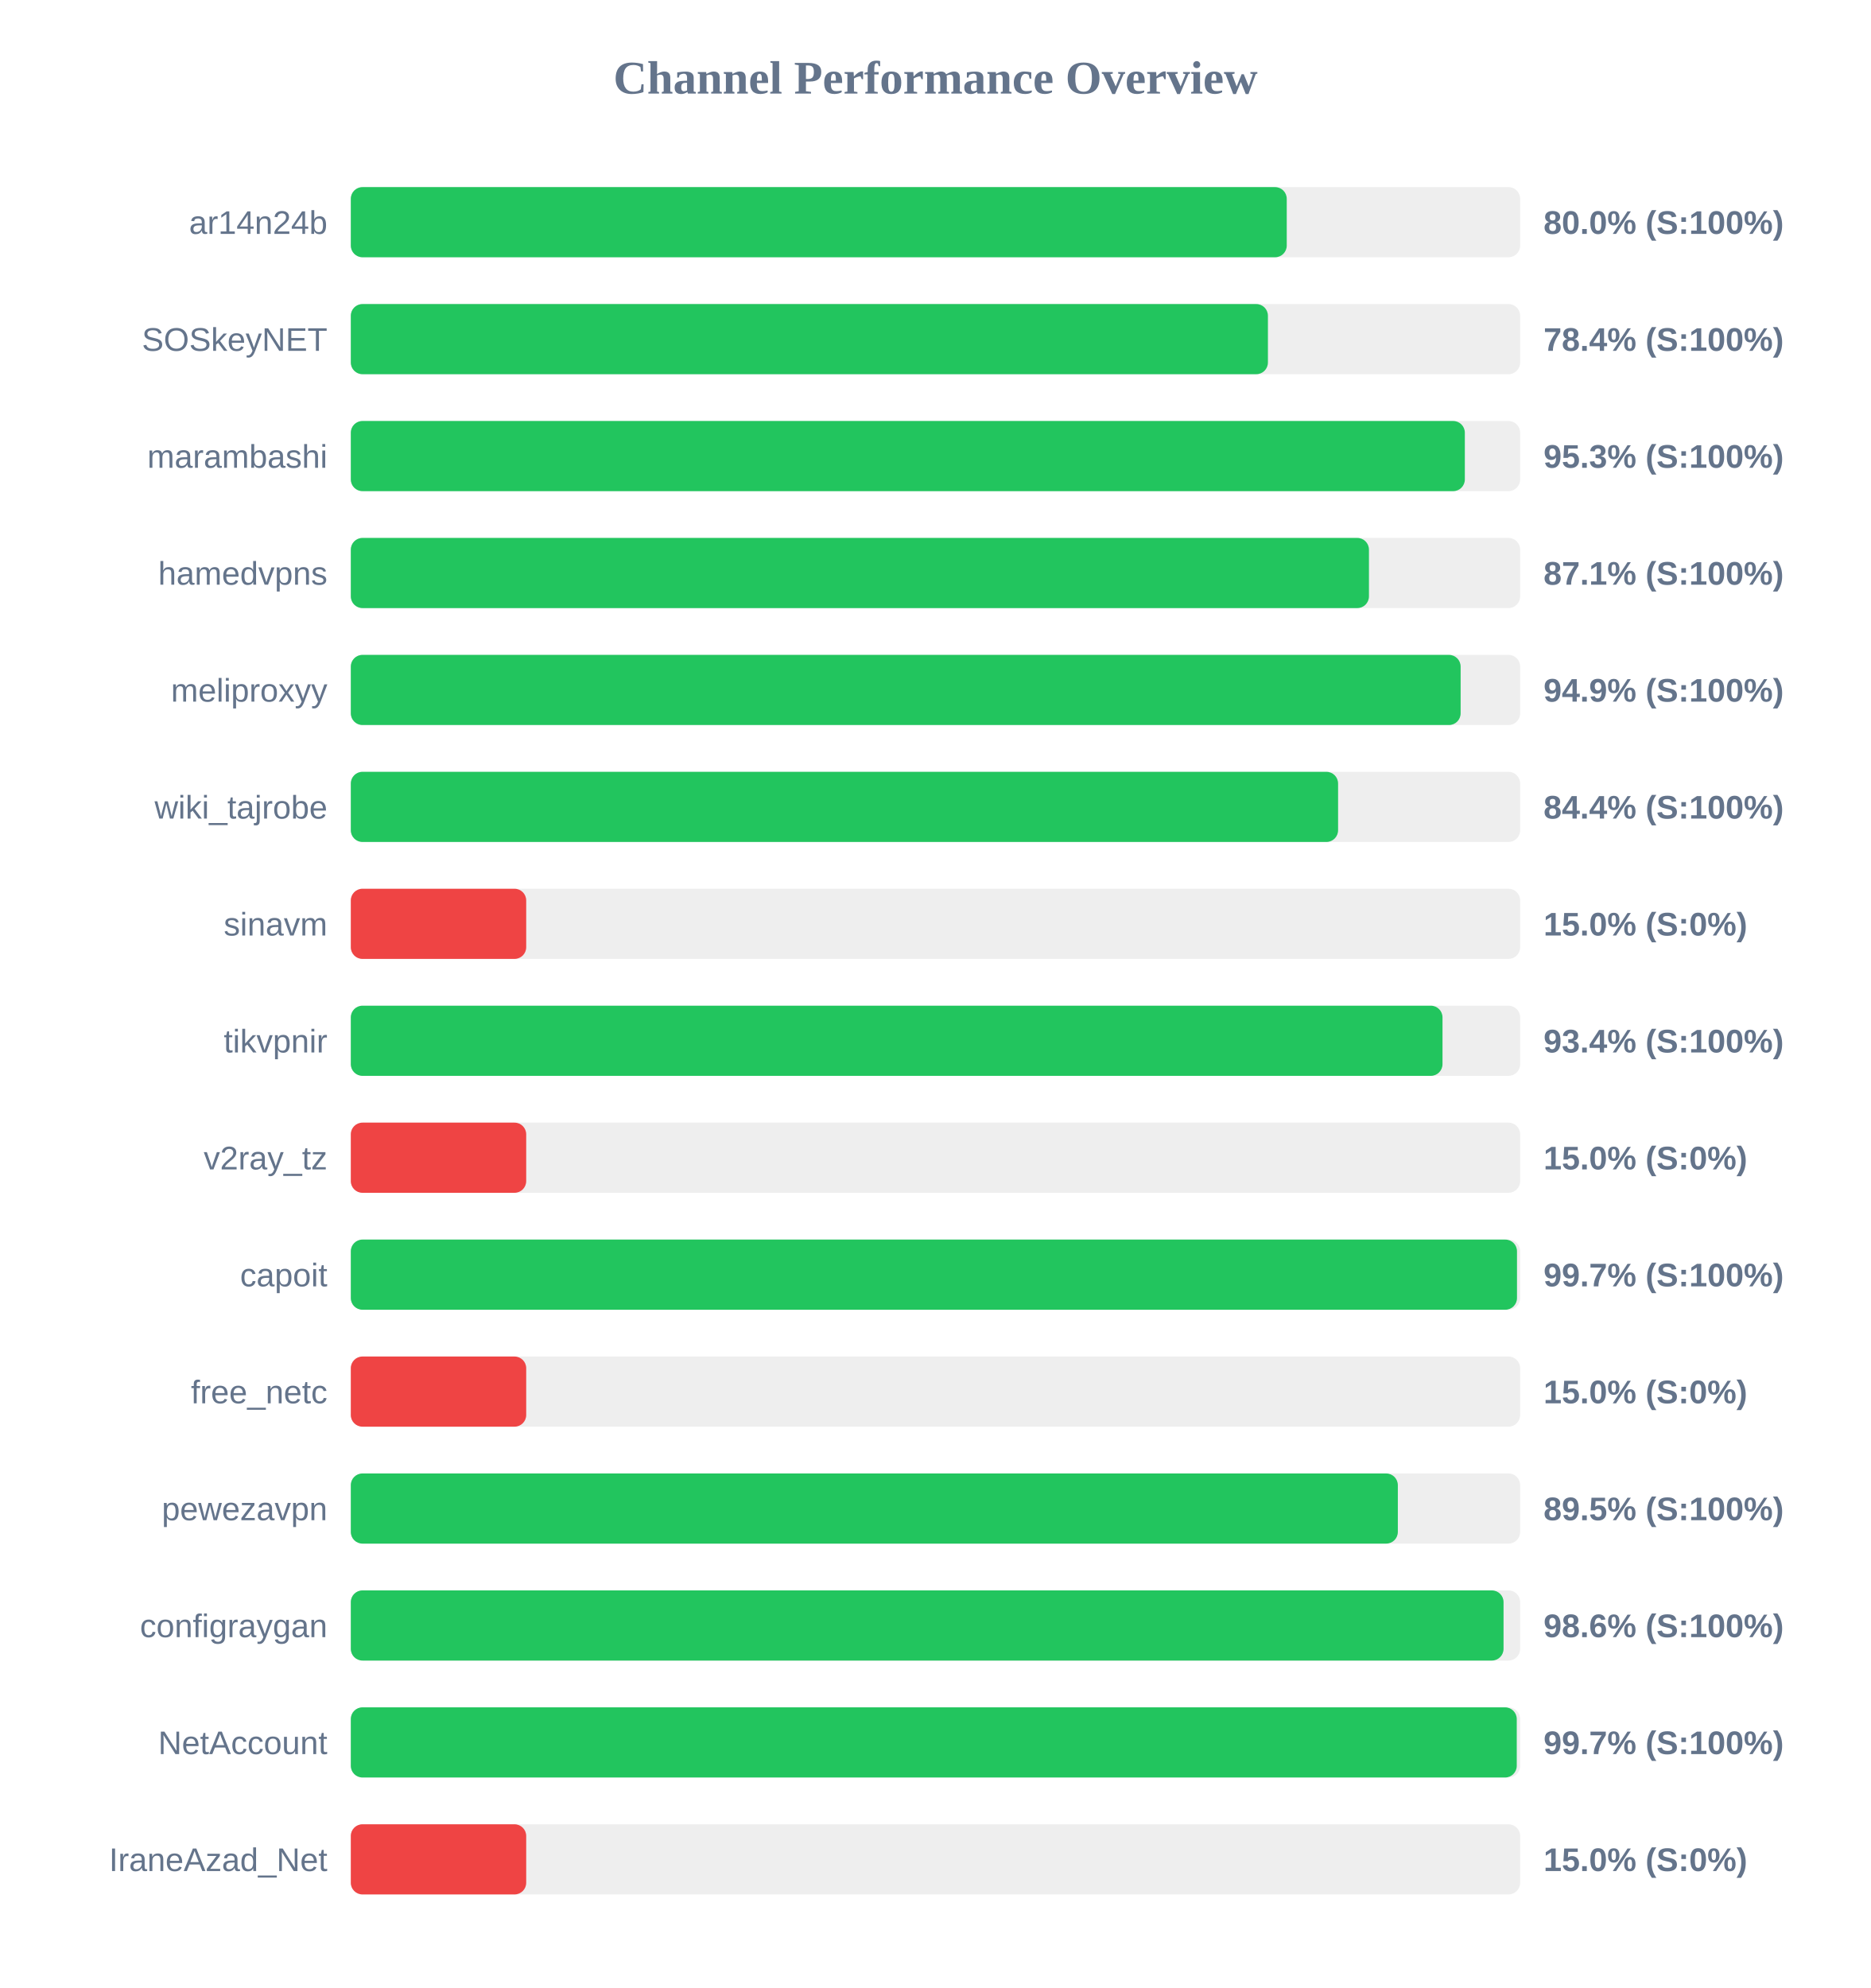
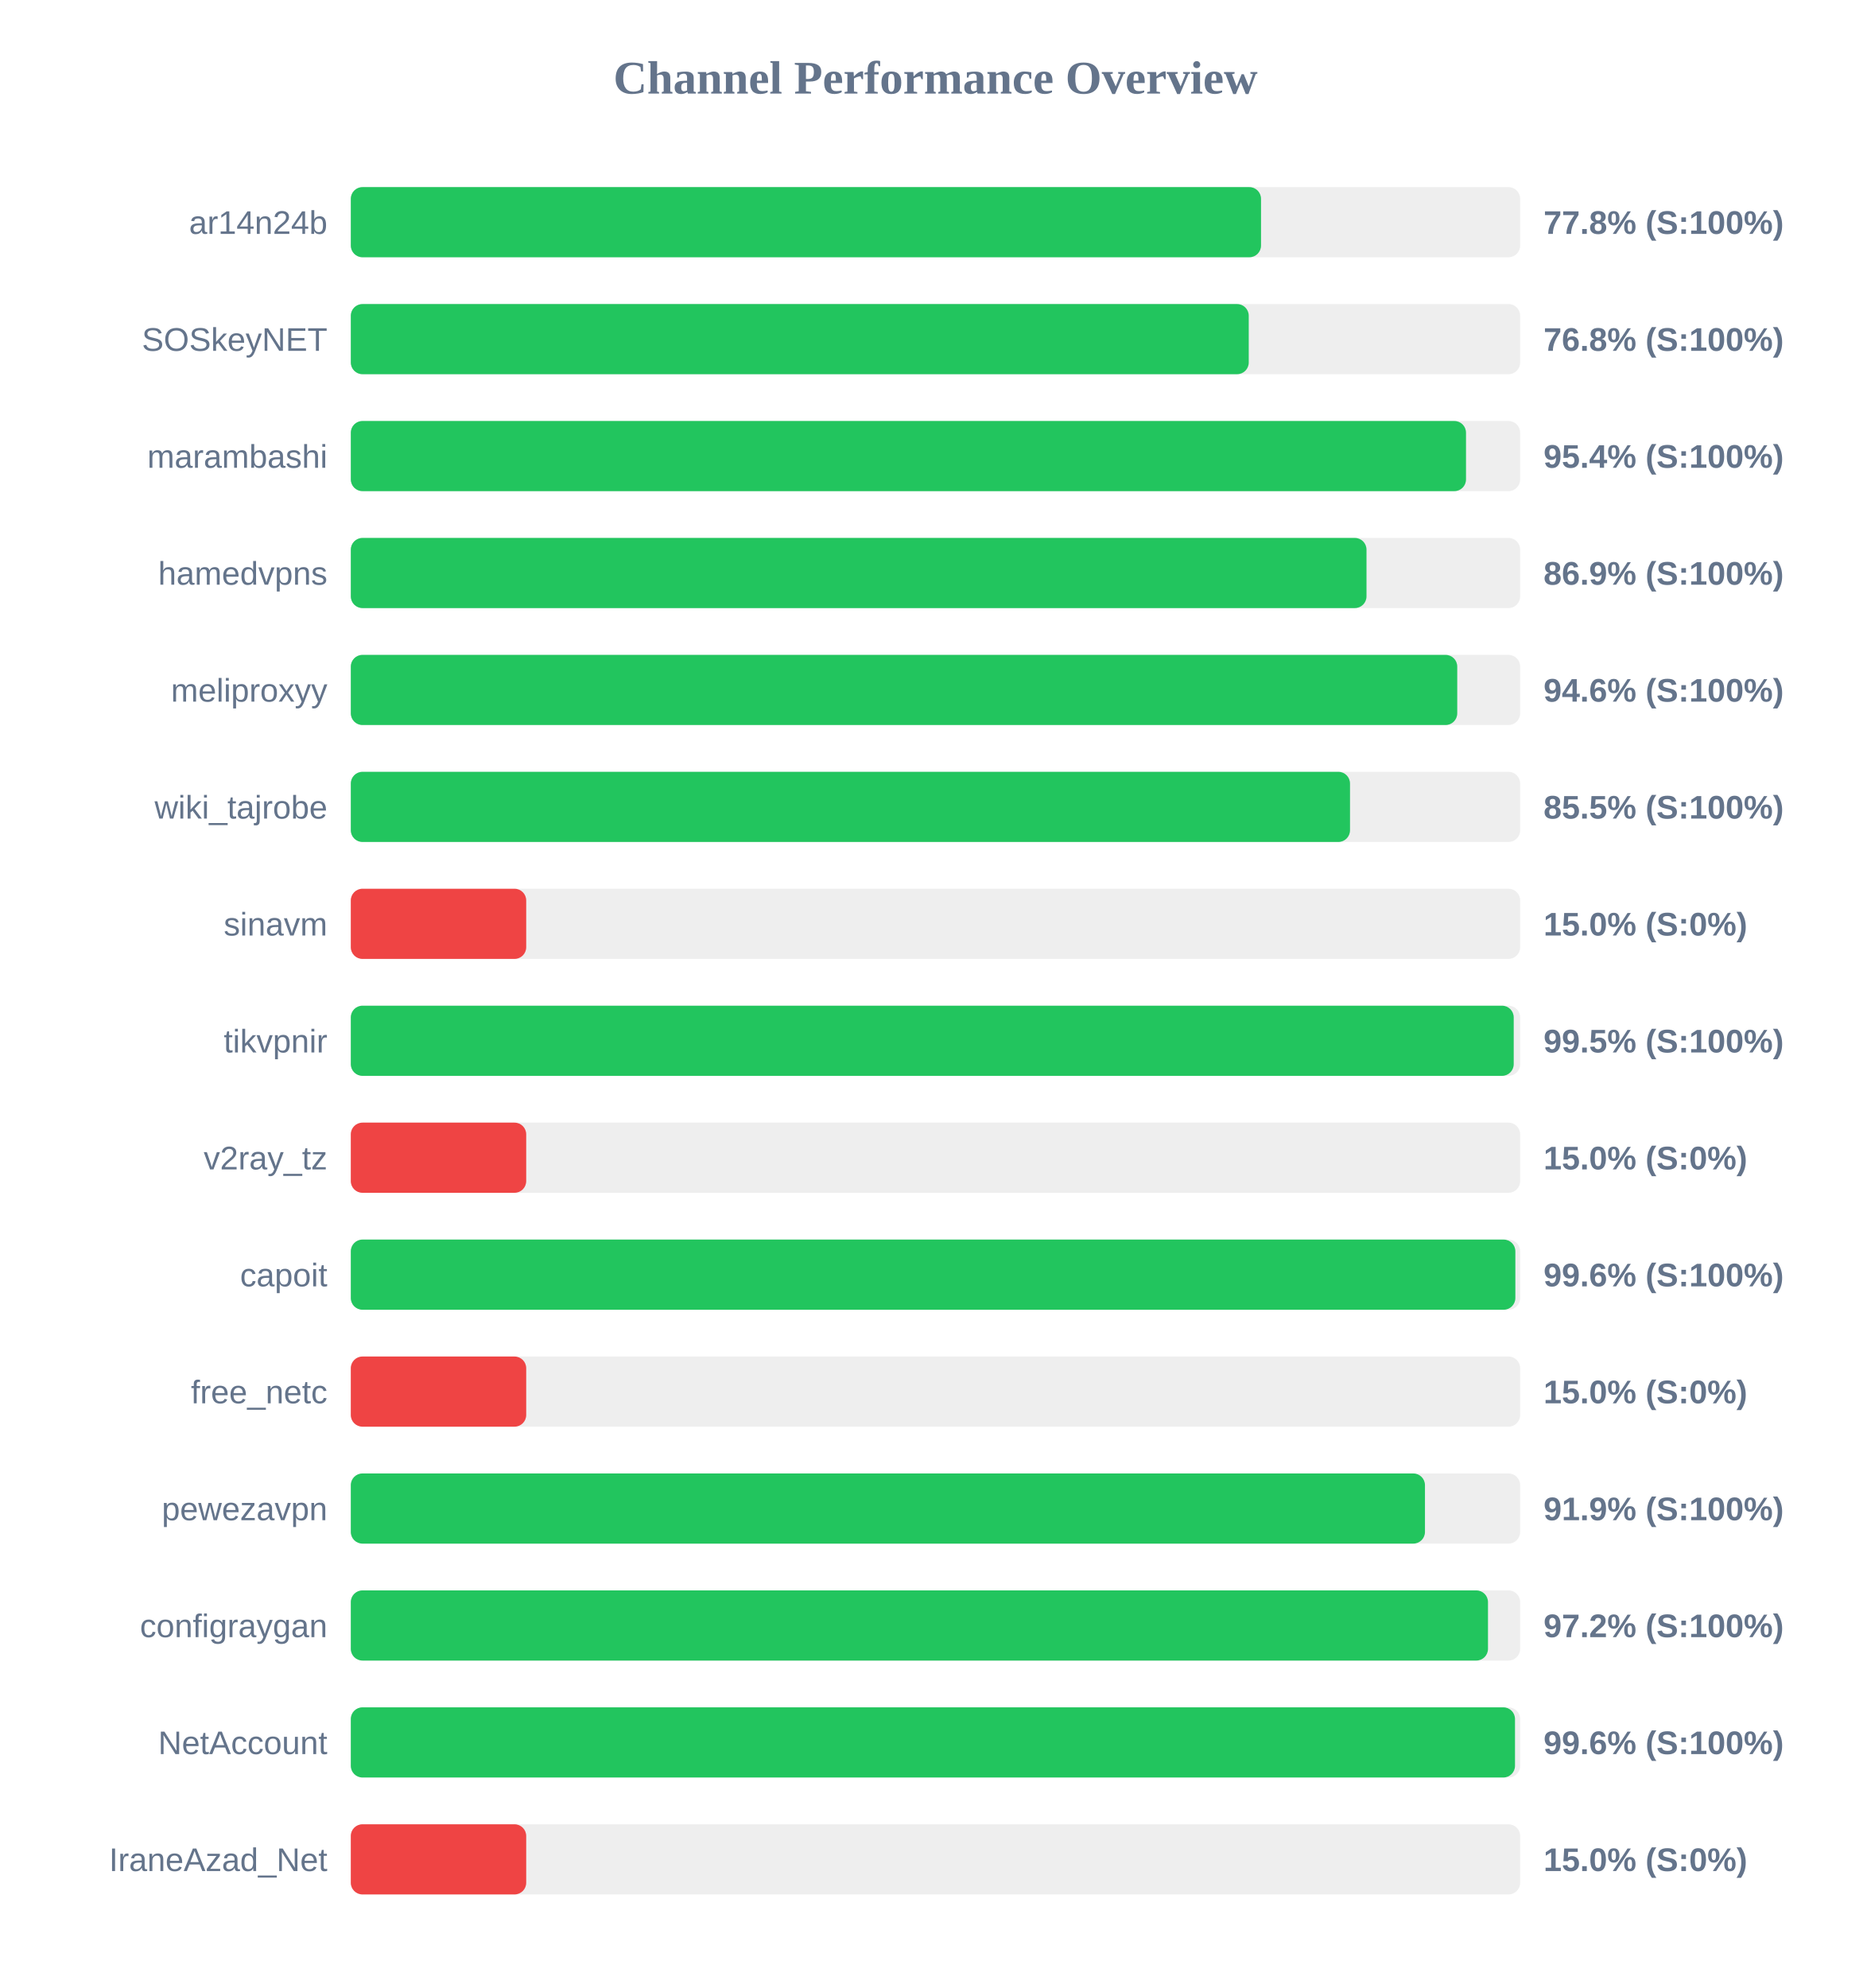
<svg xmlns="http://www.w3.org/2000/svg" width="800" height="850" version="1.1">
  <style>
        .row { font: 14px Arial; fill: #64748b; }
        .score { font: bold 14px Arial; fill: #64748b; }
    </style>
  <text x="400" y="40" text-anchor="middle" font-size="20px" font-weight="bold" fill="#64748b">Channel Performance Overview</text>
  <rect x="150" y="80" width="500" height="30" fill="#eee" rx="5" />
-   <rect x="150" y="80" width="400.2" height="30" fill="#22c55e" rx="5" />
+   <rect x="150" y="80" width="389.2" height="30" fill="#22c55e" rx="5" />
  <text x="140" y="100" text-anchor="end" class="row">ar14n24b</text>
-   <text x="660" y="100" text-anchor="start" class="score">80.0% (S:100%)</text>
+   <text x="660" y="100" text-anchor="start" class="score">77.8% (S:100%)</text>
  <rect x="150" y="130" width="500" height="30" fill="#eee" rx="5" />
-   <rect x="150" y="130" width="392.15" height="30" fill="#22c55e" rx="5" />
+   <rect x="150" y="130" width="383.95" height="30" fill="#22c55e" rx="5" />
  <text x="140" y="150" text-anchor="end" class="row">SOSkeyNET</text>
-   <text x="660" y="150" text-anchor="start" class="score">78.4% (S:100%)</text>
+   <text x="660" y="150" text-anchor="start" class="score">76.8% (S:100%)</text>
  <rect x="150" y="180" width="500" height="30" fill="#eee" rx="5" />
-   <rect x="150" y="180" width="476.35" height="30" fill="#22c55e" rx="5" />
+   <rect x="150" y="180" width="476.85" height="30" fill="#22c55e" rx="5" />
  <text x="140" y="200" text-anchor="end" class="row">marambashi</text>
-   <text x="660" y="200" text-anchor="start" class="score">95.3% (S:100%)</text>
+   <text x="660" y="200" text-anchor="start" class="score">95.4% (S:100%)</text>
  <rect x="150" y="230" width="500" height="30" fill="#eee" rx="5" />
-   <rect x="150" y="230" width="435.35" height="30" fill="#22c55e" rx="5" />
+   <rect x="150" y="230" width="434.3" height="30" fill="#22c55e" rx="5" />
  <text x="140" y="250" text-anchor="end" class="row">hamedvpns</text>
-   <text x="660" y="250" text-anchor="start" class="score">87.1% (S:100%)</text>
+   <text x="660" y="250" text-anchor="start" class="score">86.9% (S:100%)</text>
  <rect x="150" y="280" width="500" height="30" fill="#eee" rx="5" />
-   <rect x="150" y="280" width="474.55" height="30" fill="#22c55e" rx="5" />
+   <rect x="150" y="280" width="473.1" height="30" fill="#22c55e" rx="5" />
  <text x="140" y="300" text-anchor="end" class="row">meliproxyy</text>
-   <text x="660" y="300" text-anchor="start" class="score">94.9% (S:100%)</text>
+   <text x="660" y="300" text-anchor="start" class="score">94.6% (S:100%)</text>
  <rect x="150" y="330" width="500" height="30" fill="#eee" rx="5" />
-   <rect x="150" y="330" width="422.15" height="30" fill="#22c55e" rx="5" />
+   <rect x="150" y="330" width="427.25" height="30" fill="#22c55e" rx="5" />
  <text x="140" y="350" text-anchor="end" class="row">wiki_tajrobe</text>
-   <text x="660" y="350" text-anchor="start" class="score">84.4% (S:100%)</text>
+   <text x="660" y="350" text-anchor="start" class="score">85.5% (S:100%)</text>
  <rect x="150" y="380" width="500" height="30" fill="#eee" rx="5" />
  <rect x="150" y="380" width="75.0" height="30" fill="#ef4444" rx="5" />
  <text x="140" y="400" text-anchor="end" class="row">sinavm</text>
  <text x="660" y="400" text-anchor="start" class="score">15.0% (S:0%)</text>
  <rect x="150" y="430" width="500" height="30" fill="#eee" rx="5" />
-   <rect x="150" y="430" width="466.8" height="30" fill="#22c55e" rx="5" />
+   <rect x="150" y="430" width="497.25" height="30" fill="#22c55e" rx="5" />
  <text x="140" y="450" text-anchor="end" class="row">tikvpnir</text>
-   <text x="660" y="450" text-anchor="start" class="score">93.4% (S:100%)</text>
+   <text x="660" y="450" text-anchor="start" class="score">99.5% (S:100%)</text>
  <rect x="150" y="480" width="500" height="30" fill="#eee" rx="5" />
  <rect x="150" y="480" width="75.0" height="30" fill="#ef4444" rx="5" />
  <text x="140" y="500" text-anchor="end" class="row">v2ray_tz</text>
  <text x="660" y="500" text-anchor="start" class="score">15.0% (S:0%)</text>
  <rect x="150" y="530" width="500" height="30" fill="#eee" rx="5" />
-   <rect x="150" y="530" width="498.65" height="30" fill="#22c55e" rx="5" />
+   <rect x="150" y="530" width="497.95" height="30" fill="#22c55e" rx="5" />
  <text x="140" y="550" text-anchor="end" class="row">capoit</text>
-   <text x="660" y="550" text-anchor="start" class="score">99.7% (S:100%)</text>
+   <text x="660" y="550" text-anchor="start" class="score">99.6% (S:100%)</text>
  <rect x="150" y="580" width="500" height="30" fill="#eee" rx="5" />
  <rect x="150" y="580" width="75.0" height="30" fill="#ef4444" rx="5" />
  <text x="140" y="600" text-anchor="end" class="row">free_netc</text>
  <text x="660" y="600" text-anchor="start" class="score">15.0% (S:0%)</text>
  <rect x="150" y="630" width="500" height="30" fill="#eee" rx="5" />
-   <rect x="150" y="630" width="447.7" height="30" fill="#22c55e" rx="5" />
+   <rect x="150" y="630" width="459.3" height="30" fill="#22c55e" rx="5" />
  <text x="140" y="650" text-anchor="end" class="row">pewezavpn</text>
-   <text x="660" y="650" text-anchor="start" class="score">89.5% (S:100%)</text>
+   <text x="660" y="650" text-anchor="start" class="score">91.9% (S:100%)</text>
  <rect x="150" y="680" width="500" height="30" fill="#eee" rx="5" />
-   <rect x="150" y="680" width="492.9" height="30" fill="#22c55e" rx="5" />
+   <rect x="150" y="680" width="486.25" height="30" fill="#22c55e" rx="5" />
  <text x="140" y="700" text-anchor="end" class="row">configraygan</text>
-   <text x="660" y="700" text-anchor="start" class="score">98.6% (S:100%)</text>
+   <text x="660" y="700" text-anchor="start" class="score">97.2% (S:100%)</text>
  <rect x="150" y="730" width="500" height="30" fill="#eee" rx="5" />
-   <rect x="150" y="730" width="498.55" height="30" fill="#22c55e" rx="5" />
+   <rect x="150" y="730" width="497.8" height="30" fill="#22c55e" rx="5" />
  <text x="140" y="750" text-anchor="end" class="row">NetAccount</text>
-   <text x="660" y="750" text-anchor="start" class="score">99.7% (S:100%)</text>
+   <text x="660" y="750" text-anchor="start" class="score">99.6% (S:100%)</text>
  <rect x="150" y="780" width="500" height="30" fill="#eee" rx="5" />
  <rect x="150" y="780" width="75.0" height="30" fill="#ef4444" rx="5" />
  <text x="140" y="800" text-anchor="end" class="row">IraneAzad_Net</text>
  <text x="660" y="800" text-anchor="start" class="score">15.0% (S:0%)</text>
</svg>
